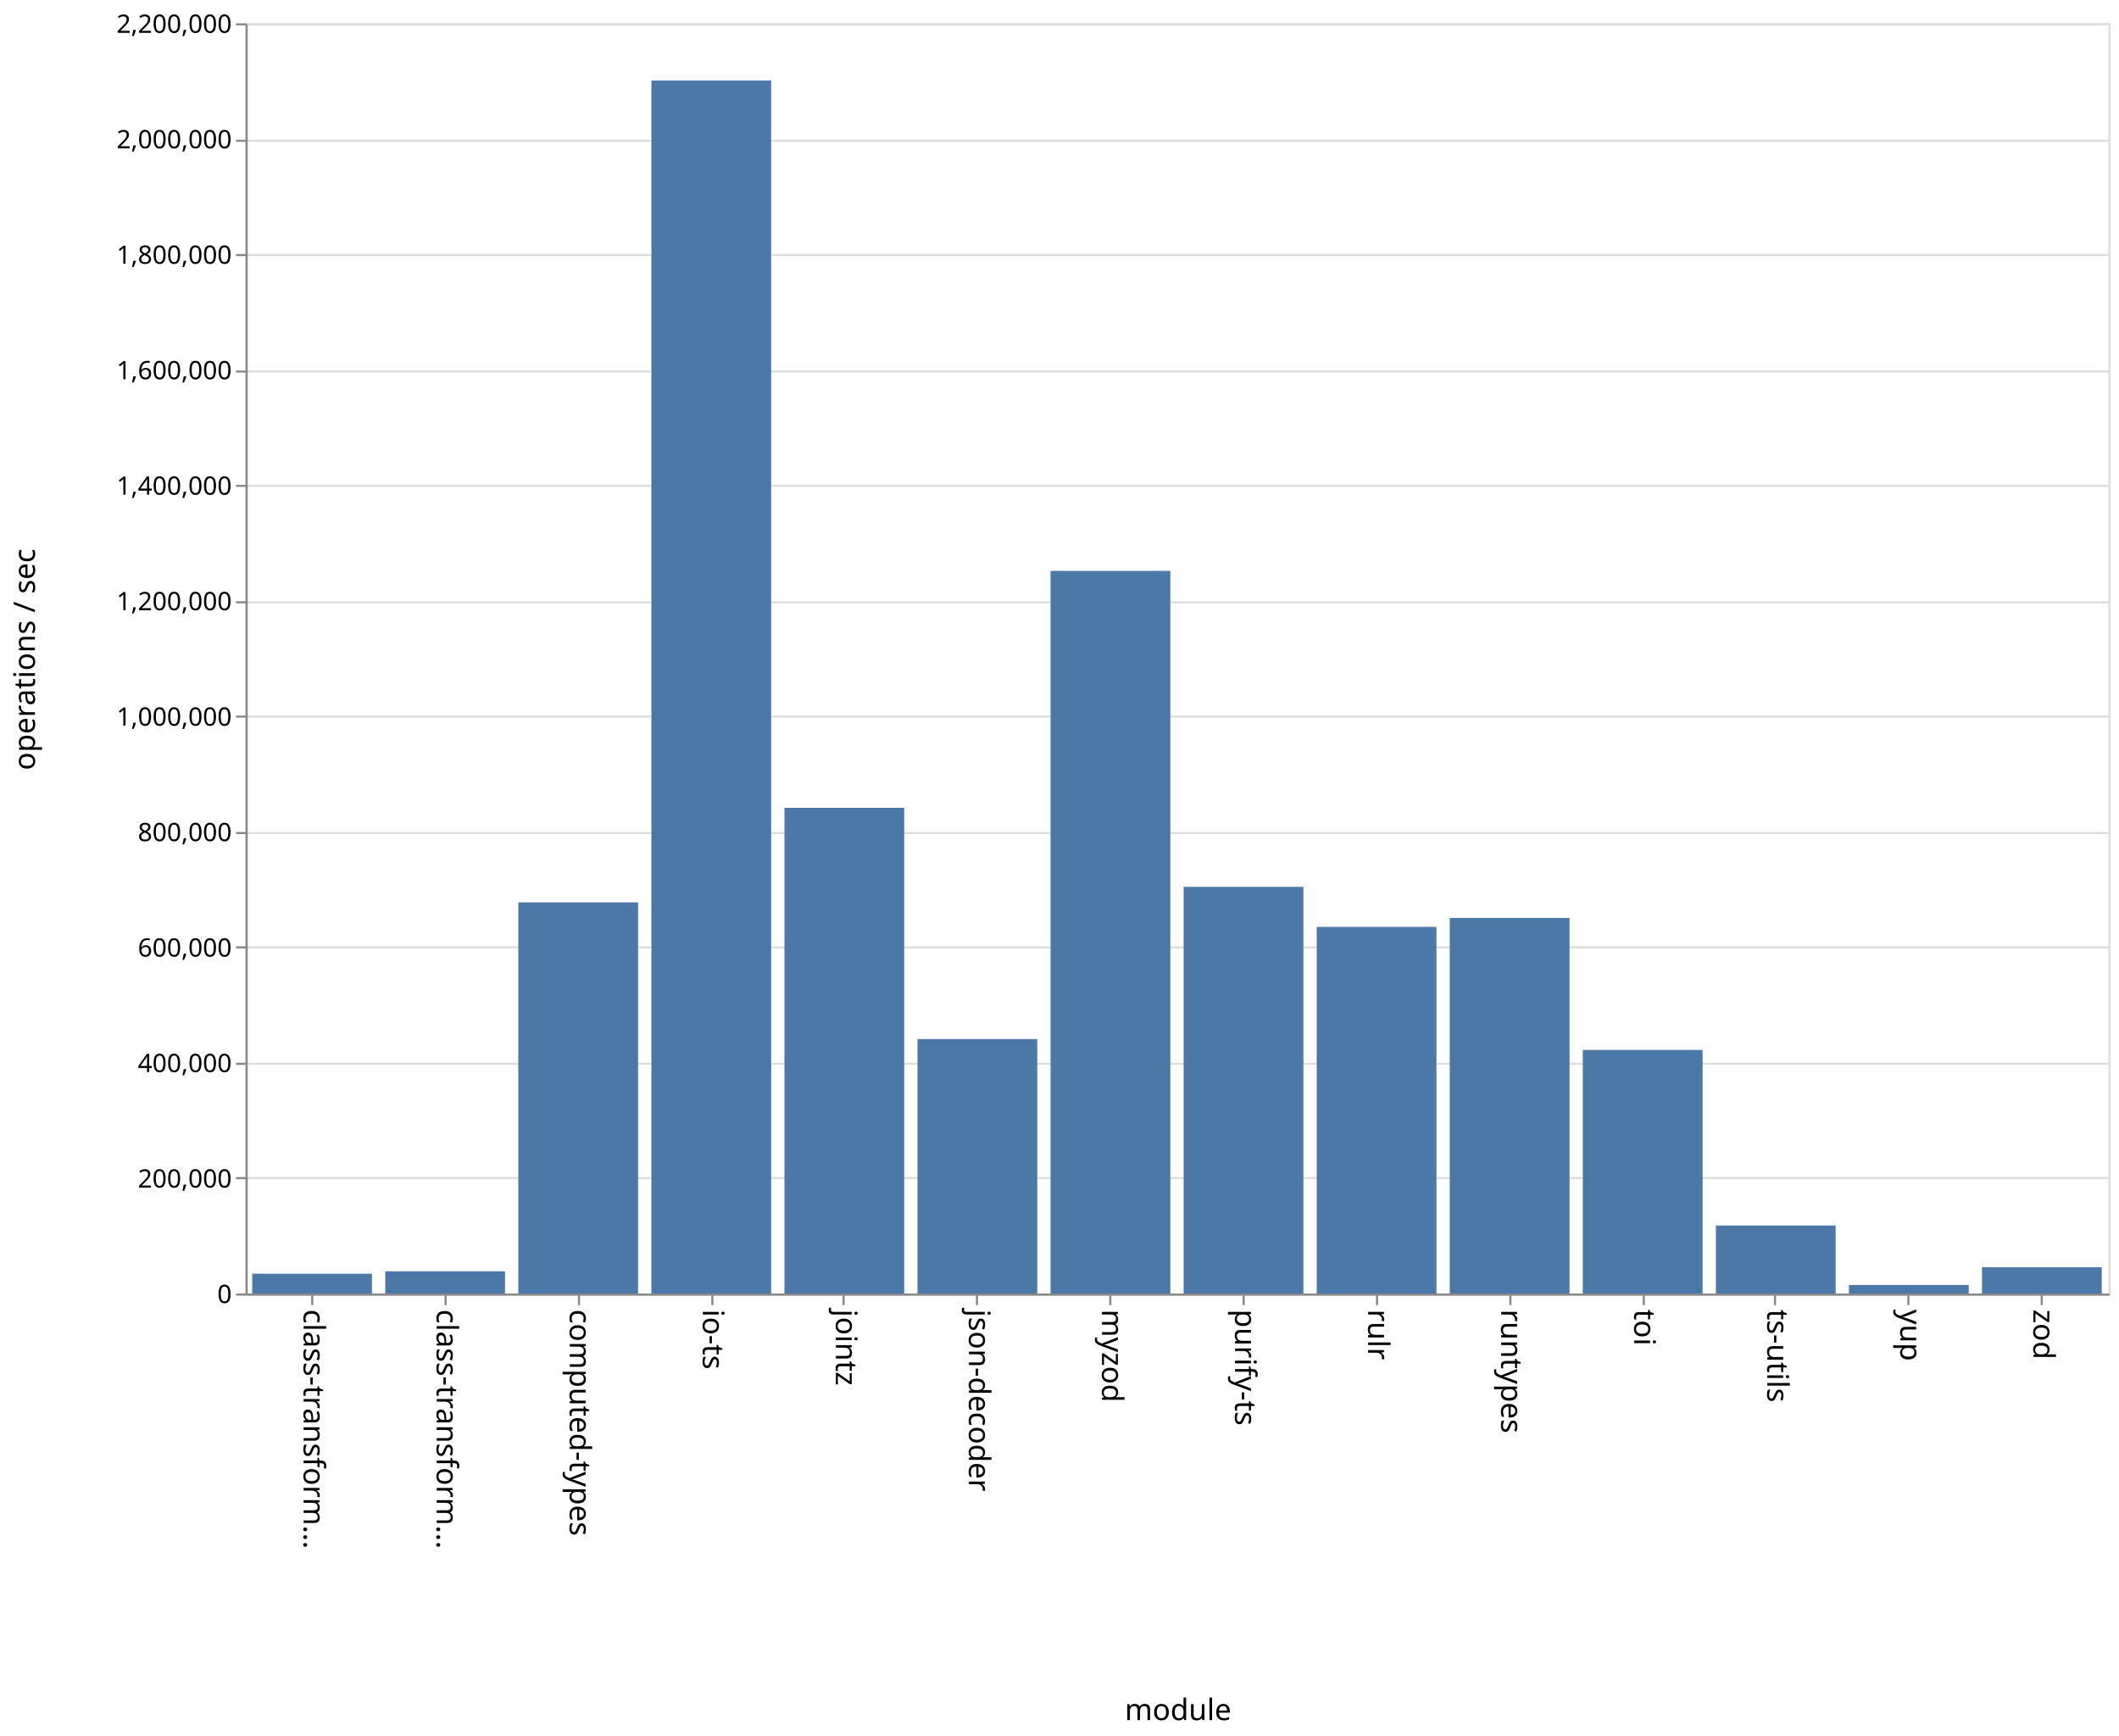
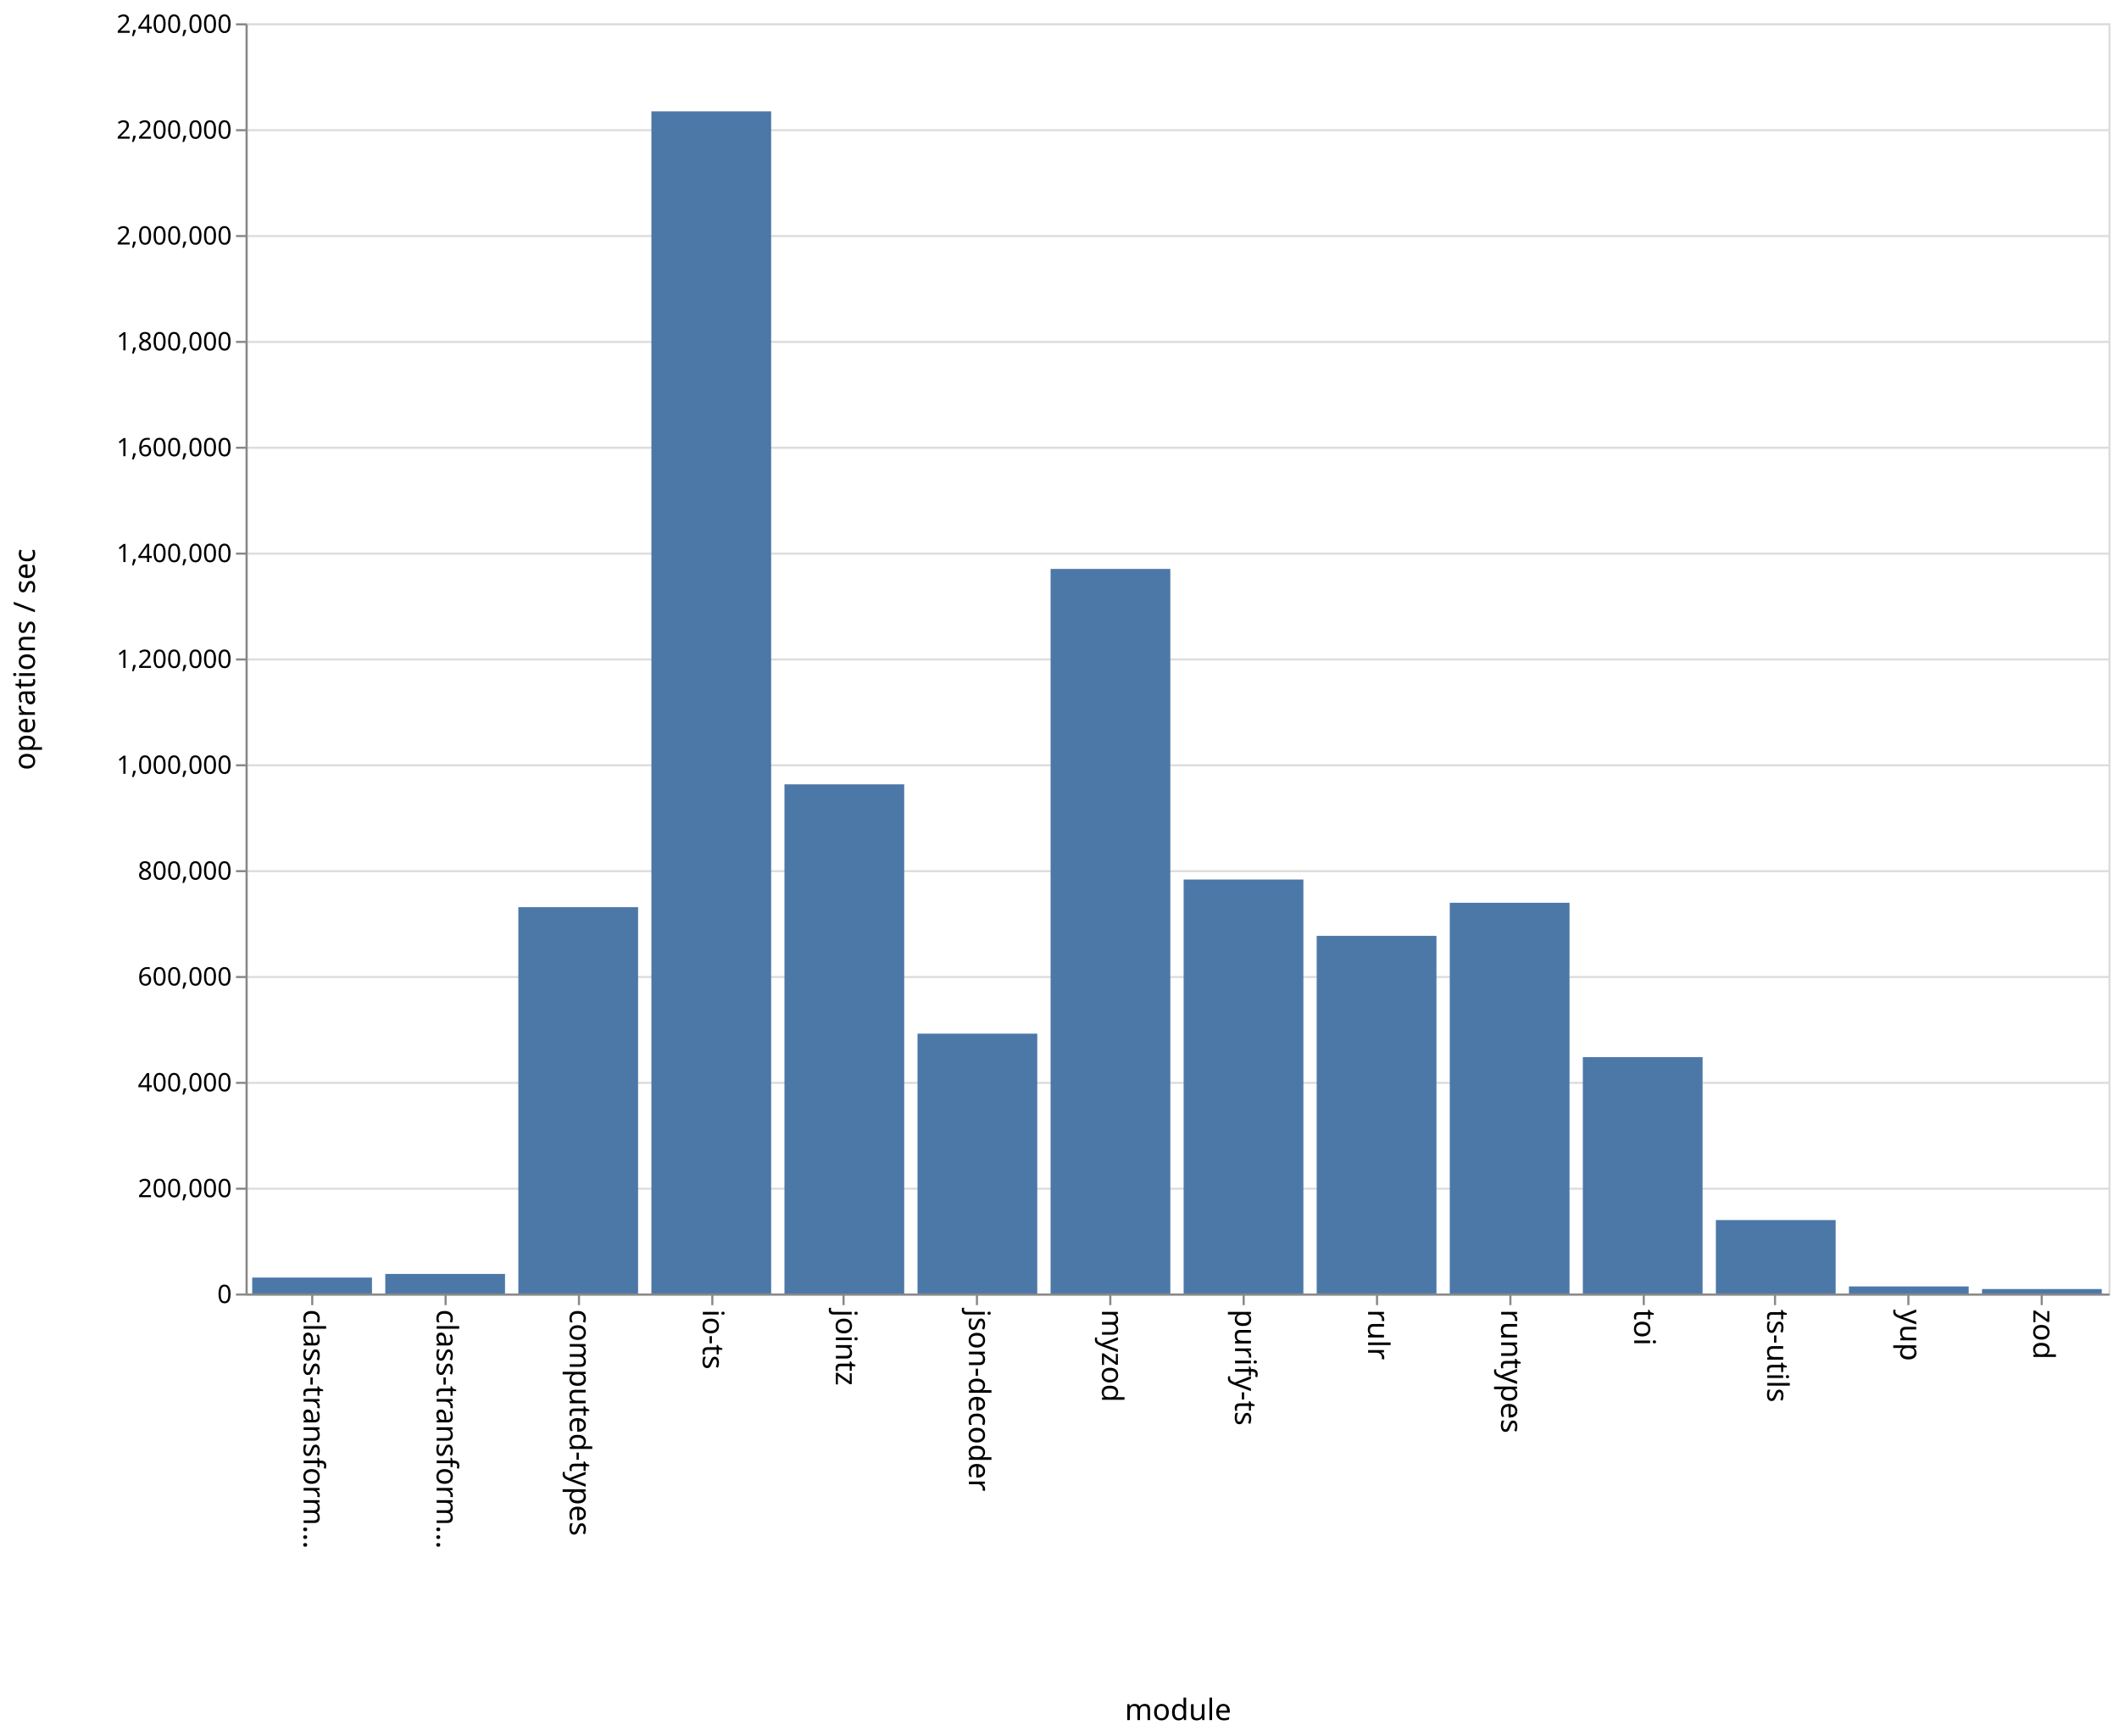
<svg xmlns="http://www.w3.org/2000/svg" class="marks" width="1001" height="820">
  <path fill="#fff" d="M0 0h1001v820H0z" />
  <g class="mark-group role-frame root" aria-roledescription="group mark container" fill="none" stroke-miterlimit="10">
    <path class="background" aria-hidden="true" d="M116.5 11.5h880v600h-880z" stroke="#ddd" />
    <g class="mark-group role-axis" aria-hidden="true">
      <path class="background" aria-hidden="true" d="M116.5 11.5z" pointer-events="none" />
      <g class="mark-rule role-axis-grid" pointer-events="none" stroke="#ddd">
-         <path d="M116.5 611.5h880M116.5 556.5h880M116.5 502.5h880M116.5 447.5h880M116.5 393.5h880M116.5 338.5h880M116.5 284.5h880M116.5 229.5h880M116.5 175.5h880M116.5 120.5h880M116.5 66.5h880M116.5 11.5h880" />
+         <path d="M116.5 611.5h880M116.5 561.5h880M116.5 511.5h880M116.5 461.5h880M116.5 411.5h880M116.5 361.5h880M116.5 311.5h880M116.5 261.5h880M116.5 211.5h880M116.5 161.5h880M116.5 111.5h880M116.5 61.5h880M116.5 11.5h880" />
      </g>
    </g>
    <g class="mark-group role-axis" aria-roledescription="axis" aria-label="X-axis titled 'module' for a discrete scale with 14 values: class-transformer-validator-async, class-transformer-validator-sync, computed-types, io-ts, jointz, ending with zod">
      <path class="background" aria-hidden="true" d="M116.5 611.5z" pointer-events="none" />
      <g class="mark-rule role-axis-tick" pointer-events="none" stroke="#888">
        <path d="M147.5 611.5v5M210.5 611.5v5M273.5 611.5v5M336.5 611.5v5M398.5 611.5v5M461.5 611.5v5M524.5 611.5v5M587.5 611.5v5M650.5 611.5v5M713.5 611.5v5M776.5 611.5v5M838.5 611.5v5M901.5 611.5v5M964.5 611.5v5" />
      </g>
      <g class="mark-text role-axis-label" pointer-events="none" font-family="sans-serif" font-size="14" fill="#000">
        <text transform="rotate(90 -237.536 380.964)">
                    class-transform…
                </text>
        <text transform="rotate(90 -206.107 412.393)">
                    class-transform…
                </text>
        <text transform="rotate(90 -174.679 443.821)">
                    computed-types
                </text>
        <text transform="rotate(90 -143.25 475.25)">
                    io-ts
                </text>
        <text transform="rotate(90 -111.821 506.679)">
                    jointz
                </text>
        <text transform="rotate(90 -80.393 538.107)">
                    json-decoder
                </text>
        <text transform="rotate(90 -48.964 569.536)">
                    myzod
                </text>
        <text transform="rotate(90 -17.536 600.964)">
                    purify-ts
                </text>
        <text transform="rotate(90 13.893 632.393)">
                    rulr
                </text>
        <text transform="rotate(90 45.321 663.821)">
                    runtypes
                </text>
        <text transform="rotate(90 76.75 695.25)">
                    toi
                </text>
        <text transform="rotate(90 108.179 726.679)">
                    ts-utils
                </text>
        <text transform="rotate(90 139.607 758.107)">
                    yup
                </text>
        <text transform="rotate(90 171.036 789.536)">
                    zod
                </text>
      </g>
      <path stroke="#888" d="M116.5 611.5h880" pointer-events="none" />
      <text text-anchor="middle" transform="translate(556.5 812.5)" font-family="sans-serif" font-size="14" fill="#000" pointer-events="none">
                module
            </text>
    </g>
-     <g class="mark-group role-axis" aria-roledescription="axis" aria-label="Y-axis titled 'operations / sec' for a linear scale with values from 0 to 2,200,000">
+     <g class="mark-group role-axis" aria-roledescription="axis" aria-label="Y-axis titled 'operations / sec' for a linear scale with values from 0 to 2,400,000">
      <path class="background" aria-hidden="true" d="M116.5 11.5z" pointer-events="none" />
      <g class="mark-rule role-axis-tick" pointer-events="none" stroke="#888">
-         <path d="M116.5 611.5h-5M116.5 556.5h-5M116.5 502.5h-5M116.5 447.5h-5M116.5 393.5h-5M116.5 338.5h-5M116.5 284.5h-5M116.5 229.5h-5M116.5 175.5h-5M116.5 120.5h-5M116.5 66.5h-5M116.5 11.5h-5" />
+         <path d="M116.5 611.5h-5M116.5 561.5h-5M116.5 511.5h-5M116.5 461.5h-5M116.5 411.5h-5M116.5 361.5h-5M116.5 311.5h-5M116.5 261.5h-5M116.5 211.5h-5M116.5 161.5h-5M116.5 111.5h-5M116.5 61.5h-5M116.5 11.5h-5" />
      </g>
      <g class="mark-text role-axis-label" pointer-events="none" text-anchor="end" font-family="sans-serif" font-size="12" fill="#000">
        <text transform="translate(109.5 615.5)">
                    0
                </text>
-         <text transform="translate(109.5 560.955)">
+         <text transform="translate(109.5 565.5)">
                    200,000
                </text>
-         <text transform="translate(109.5 506.41)">
+         <text transform="translate(109.5 515.5)">
                    400,000
                </text>
-         <text transform="translate(109.5 451.864)">
+         <text transform="translate(109.5 465.5)">
                    600,000
                </text>
-         <text transform="translate(109.5 397.318)">
+         <text transform="translate(109.5 415.5)">
                    800,000
                </text>
-         <text transform="translate(109.5 342.773)">
+         <text transform="translate(109.5 365.5)">
                    1,000,000
                </text>
-         <text transform="translate(109.5 288.227)">
+         <text transform="translate(109.5 315.5)">
                    1,200,000
                </text>
-         <text transform="translate(109.5 233.682)">
+         <text transform="translate(109.5 265.5)">
                    1,400,000
                </text>
-         <text transform="translate(109.5 179.136)">
+         <text transform="translate(109.5 215.5)">
                    1,600,000
                </text>
-         <text transform="translate(109.5 124.59)">
+         <text transform="translate(109.5 165.5)">
                    1,800,000
                </text>
-         <text transform="translate(109.5 70.045)">
+         <text transform="translate(109.5 115.5)">
                    2,000,000
                </text>
+         <text transform="translate(109.5 65.5)">
+                     2,200,000
+                 </text>
        <text transform="translate(109.5 15.5)">
-                     2,200,000
+                     2,400,000
                </text>
      </g>
      <path stroke="#888" d="M116.5 611.5v-600" pointer-events="none" />
      <text text-anchor="middle" transform="rotate(-90 164 147.5)" font-family="sans-serif" font-size="14" fill="#000" pointer-events="none">
                operations / sec
            </text>
    </g>
    <g class="mark-rect role-mark marks" aria-roledescription="rect mark container" fill="#4c78a8">
-       <path aria-label="operations / sec: 34252; module: class-transformer-validator-async" aria-roledescription="bar" d="M119.143 601.659h56.571V611h-56.571z" />
-       <path aria-label="operations / sec: 38435; module: class-transformer-validator-sync" aria-roledescription="bar" d="M182 600.518h56.571V611H182z" />
-       <path aria-label="operations / sec: 677387; module: computed-types" aria-roledescription="bar" d="M244.857 426.258h56.572V611h-56.572z" />
-       <path aria-label="operations / sec: 2100826; module: io-ts" aria-roledescription="bar" d="M307.714 38.047h56.572V611h-56.572z" />
-       <path aria-label="operations / sec: 841185; module: jointz" aria-roledescription="bar" d="M370.571 381.586h56.572V611H370.57z" />
-       <path aria-label="operations / sec: 440692; module: json-decoder" aria-roledescription="bar" d="M433.429 490.811H490V611h-56.571z" />
-       <path aria-label="operations / sec: 1251567; module: myzod" aria-roledescription="bar" d="M496.286 269.664h56.571V611h-56.571z" />
-       <path aria-label="operations / sec: 704339; module: purify-ts" aria-roledescription="bar" d="M559.143 418.908h56.571V611h-56.571z" />
-       <path aria-label="operations / sec: 634965; module: rulr" aria-roledescription="bar" d="M622 437.828h56.571V611H622z" />
-       <path aria-label="operations / sec: 650433; module: runtypes" aria-roledescription="bar" d="M684.857 433.61h56.572V611h-56.572z" />
-       <path aria-label="operations / sec: 421844; module: toi" aria-roledescription="bar" d="M747.714 495.952h56.572V611h-56.572z" />
-       <path aria-label="operations / sec: 117702; module: ts-utils" aria-roledescription="bar" d="M810.571 578.9h56.572V611H810.57z" />
-       <path aria-label="operations / sec: 14761; module: yup" aria-roledescription="bar" d="M873.429 606.974H930V611h-56.571z" />
-       <path aria-label="operations / sec: 45550; module: zod" aria-roledescription="bar" d="M936.286 598.577h56.571V611h-56.571z" />
+       <path aria-label="operations / sec: 30101; module: class-transformer-validator-async" aria-roledescription="bar" d="M119.143 603.475h56.571V611h-56.571z" />
+       <path aria-label="operations / sec: 36945; module: class-transformer-validator-sync" aria-roledescription="bar" d="M182 601.764h56.571V611H182z" />
+       <path aria-label="operations / sec: 729994; module: computed-types" aria-roledescription="bar" d="M244.857 428.501h56.572V611h-56.572z" />
+       <path aria-label="operations / sec: 2233592; module: io-ts" aria-roledescription="bar" d="M307.714 52.602h56.572V611h-56.572z" />
+       <path aria-label="operations / sec: 962069; module: jointz" aria-roledescription="bar" d="M370.571 370.483h56.572V611H370.57z" />
+       <path aria-label="operations / sec: 490986; module: json-decoder" aria-roledescription="bar" d="M433.429 488.254H490V611h-56.571z" />
+       <path aria-label="operations / sec: 1369046; module: myzod" aria-roledescription="bar" d="M496.286 268.738h56.571V611h-56.571z" />
+       <path aria-label="operations / sec: 782190; module: purify-ts" aria-roledescription="bar" d="M559.143 415.452h56.571V611h-56.571z" />
+       <path aria-label="operations / sec: 675734; module: rulr" aria-roledescription="bar" d="M622 442.067h56.571V611H622z" />
+       <path aria-label="operations / sec: 738216; module: runtypes" aria-roledescription="bar" d="M684.857 426.446h56.572V611h-56.572z" />
+       <path aria-label="operations / sec: 446622; module: toi" aria-roledescription="bar" d="M747.714 499.344h56.572V611h-56.572z" />
+       <path aria-label="operations / sec: 138776; module: ts-utils" aria-roledescription="bar" d="M810.571 576.306h56.572V611H810.57z" />
+       <path aria-label="operations / sec: 13333; module: yup" aria-roledescription="bar" d="M873.429 607.667H930V611h-56.571z" />
+       <path aria-label="operations / sec: 8401; module: zod" aria-roledescription="bar" d="M936.286 608.9h56.571v2.1h-56.571z" />
    </g>
  </g>
</svg>
